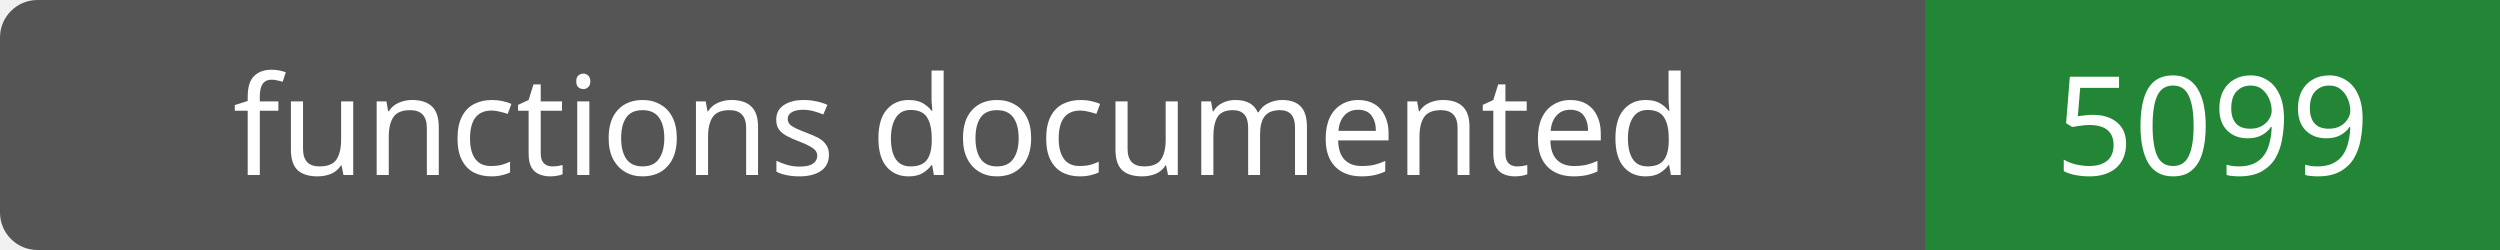
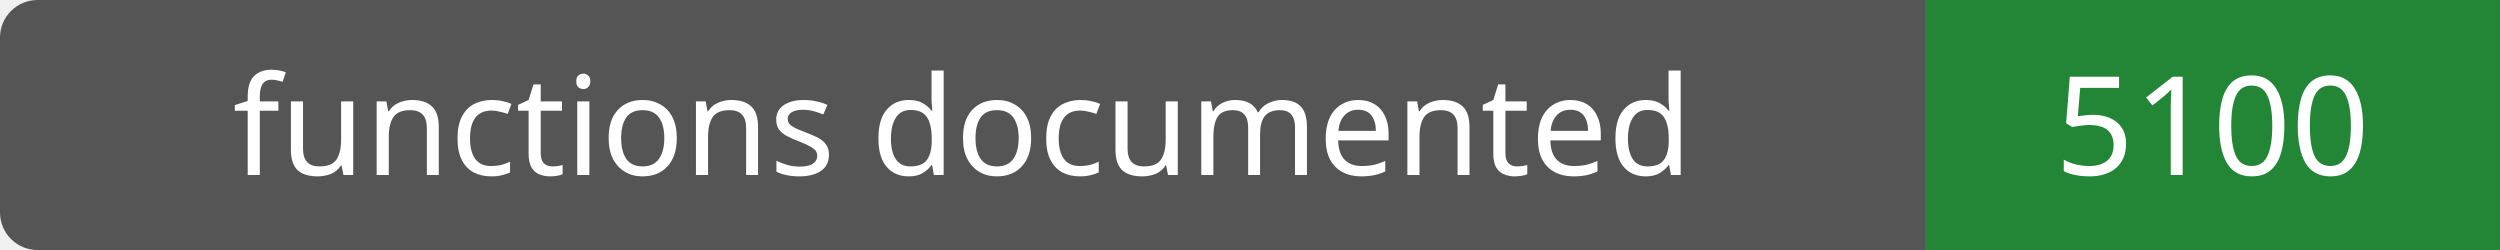
- <svg xmlns="http://www.w3.org/2000/svg" width="200" height="20" role="img" aria-label="functions documented: 5099">
+ <svg xmlns="http://www.w3.org/2000/svg" width="200" height="20" role="img" aria-label="functions documented: 5100">
  <rect width="200" height="20" rx="3" fill="#555" />
  <path fill="#238636" d="M154 0h46v20H154z" />
  <g fill="#fff" text-anchor="middle" font-family="Verdana,sans-serif" font-size="11">
    <text x="77.0" y="14">functions documented</text>
-     <text x="177.0" y="14">5099</text>
+     <text x="177.0" y="14">5100</text>
  </g>
</svg>
